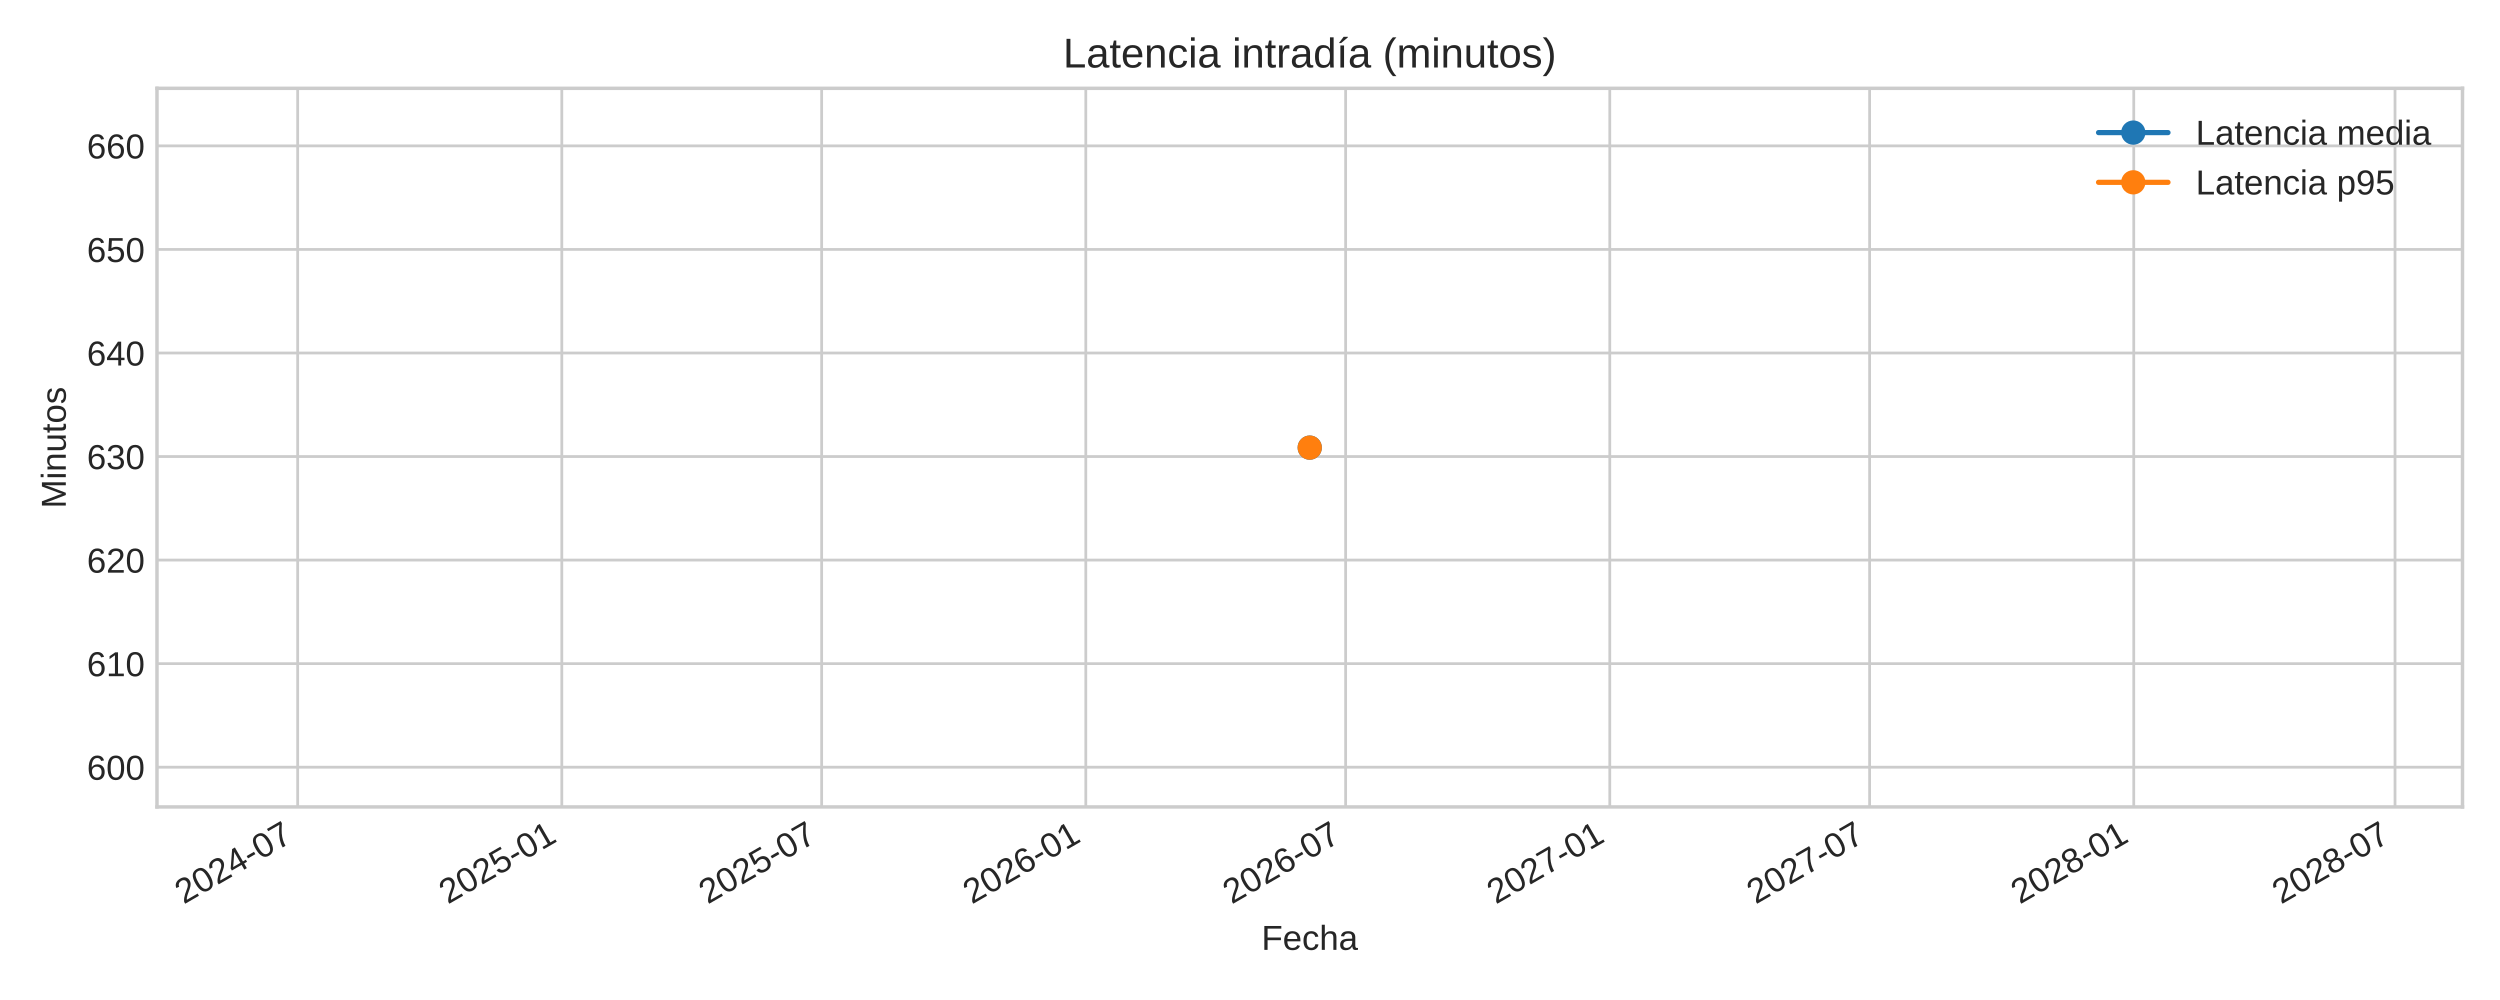
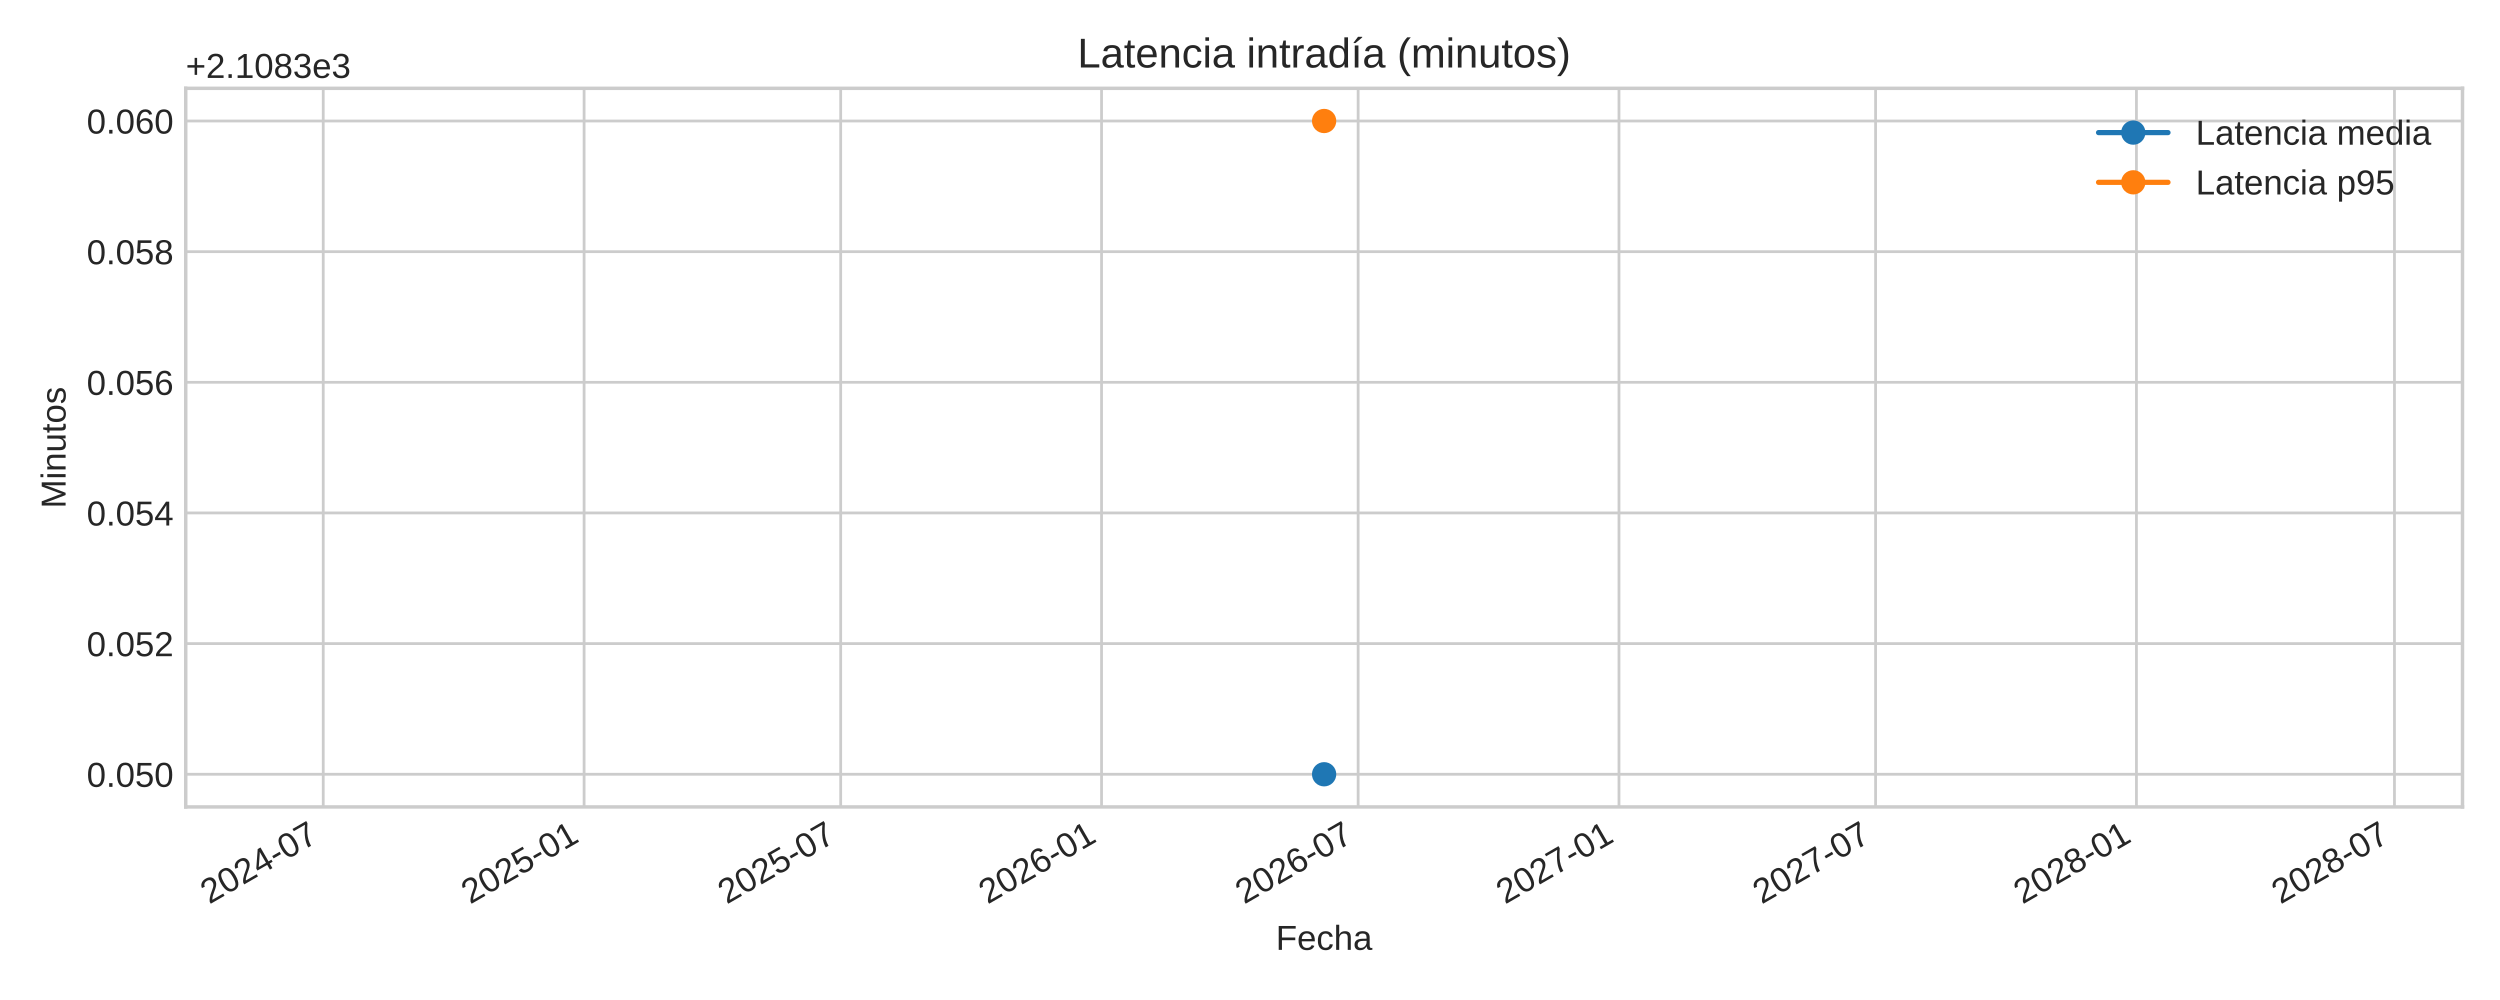
<svg xmlns="http://www.w3.org/2000/svg" xmlns:xlink="http://www.w3.org/1999/xlink" width="720pt" height="288pt" viewBox="0 0 720 288" version="1.1">
  <defs>
    <style type="text/css">*{stroke-linejoin: round; stroke-linecap: butt}</style>
  </defs>
  <g id="figure_1">
    <g id="patch_1">
      <path d="M 0 288  L 720 288  L 720 0  L 0 0  z " style="fill: #ffffff" />
    </g>
    <g id="axes_1">
      <g id="patch_2">
-         <path d="M 45.21 232.395  L 709.2 232.395  L 709.2 25.44  L 45.21 25.44  z " style="fill: #ffffff" />
+         <path d="M 53.49 232.395  L 709.2 232.395  L 709.2 25.44  L 53.49 25.44  z " style="fill: #ffffff" />
      </g>
      <g id="matplotlib.axis_1">
        <g id="xtick_1">
          <g id="line2d_1">
-             <path d="M 85.727 232.395  L 85.727 25.44  " clip-path="url(#p43351a63fc)" style="fill: none; stroke: #cccccc; stroke-width: 0.8; stroke-linecap: round" />
+             <path d="M 93.094 232.395  L 93.094 25.44  " clip-path="url(#pa1d3f57115)" style="fill: none; stroke: #cccccc; stroke-width: 0.8; stroke-linecap: round" />
          </g>
          <g id="line2d_2" />
          <g id="text_1">
-             <g style="fill: #262626" transform="translate(52.91087 260.5191) rotate(-30) scale(0.1 -0.1)">
+             <g style="fill: #262626" transform="translate(60.27733 260.5191) rotate(-30) scale(0.1 -0.1)">
              <defs>
                <path id="LiberationSans-32" d="M 322 0  L 322 397  Q 481 763 711 1042  Q 941 1322 1194 1548  Q 1447 1775 1695 1969  Q 1944 2163 2144 2356  Q 2344 2550 2467 2762  Q 2591 2975 2591 3244  Q 2591 3606 2378 3806  Q 2166 4006 1788 4006  Q 1428 4006 1195 3811  Q 963 3616 922 3263  L 347 3316  Q 409 3844 795 4156  Q 1181 4469 1788 4469  Q 2453 4469 2811 4155  Q 3169 3841 3169 3263  Q 3169 3006 3051 2753  Q 2934 2500 2703 2247  Q 2472 1994 1819 1463  Q 1459 1169 1246 933  Q 1034 697 941 478  L 3238 478  L 3238 0  L 322 0  z " transform="scale(0.015625)" />
                <path id="LiberationSans-30" d="M 3309 2203  Q 3309 1100 2920 518  Q 2531 -63 1772 -63  Q 1013 -63 631 515  Q 250 1094 250 2203  Q 250 3338 620 3903  Q 991 4469 1791 4469  Q 2569 4469 2939 3897  Q 3309 3325 3309 2203  z M 2738 2203  Q 2738 3156 2517 3584  Q 2297 4013 1791 4013  Q 1272 4013 1045 3591  Q 819 3169 819 2203  Q 819 1266 1048 831  Q 1278 397 1778 397  Q 2275 397 2506 840  Q 2738 1284 2738 2203  z " transform="scale(0.015625)" />
                <path id="LiberationSans-34" d="M 2753 997  L 2753 0  L 2222 0  L 2222 997  L 147 997  L 147 1434  L 2163 4403  L 2753 4403  L 2753 1441  L 3372 1441  L 3372 997  L 2753 997  z M 2222 3769  Q 2216 3750 2134 3603  Q 2053 3456 2013 3397  L 884 1734  L 716 1503  L 666 1441  L 2222 1441  L 2222 3769  z " transform="scale(0.015625)" />
                <path id="LiberationSans-2d" d="M 284 1450  L 284 1950  L 1847 1950  L 1847 1450  L 284 1450  z " transform="scale(0.015625)" />
                <path id="LiberationSans-37" d="M 3238 3947  Q 2563 2916 2284 2331  Q 2006 1747 1867 1178  Q 1728 609 1728 0  L 1141 0  Q 1141 844 1498 1776  Q 1856 2709 2694 3925  L 328 3925  L 328 4403  L 3238 4403  L 3238 3947  z " transform="scale(0.015625)" />
              </defs>
              <use xlink:href="#LiberationSans-32" />
              <use xlink:href="#LiberationSans-30" x="55.615" />
              <use xlink:href="#LiberationSans-32" x="111.23" />
              <use xlink:href="#LiberationSans-34" x="166.846" />
              <use xlink:href="#LiberationSans-2d" x="222.461" />
              <use xlink:href="#LiberationSans-30" x="255.762" />
              <use xlink:href="#LiberationSans-37" x="311.377" />
            </g>
          </g>
        </g>
        <g id="xtick_2">
          <g id="line2d_3">
-             <path d="M 161.801 232.395  L 161.801 25.44  " clip-path="url(#p43351a63fc)" style="fill: none; stroke: #cccccc; stroke-width: 0.8; stroke-linecap: round" />
+             <path d="M 168.219 232.395  L 168.219 25.44  " clip-path="url(#pa1d3f57115)" style="fill: none; stroke: #cccccc; stroke-width: 0.8; stroke-linecap: round" />
          </g>
          <g id="line2d_4" />
          <g id="text_2">
-             <g style="fill: #262626" transform="translate(128.9844 260.5191) rotate(-30) scale(0.1 -0.1)">
+             <g style="fill: #262626" transform="translate(135.4023 260.5191) rotate(-30) scale(0.1 -0.1)">
              <defs>
                <path id="LiberationSans-35" d="M 3291 1434  Q 3291 738 2877 337  Q 2463 -63 1728 -63  Q 1113 -63 734 206  Q 356 475 256 984  L 825 1050  Q 1003 397 1741 397  Q 2194 397 2450 670  Q 2706 944 2706 1422  Q 2706 1838 2448 2094  Q 2191 2350 1753 2350  Q 1525 2350 1328 2278  Q 1131 2206 934 2034  L 384 2034  L 531 4403  L 3034 4403  L 3034 3925  L 1044 3925  L 959 2528  Q 1325 2809 1869 2809  Q 2519 2809 2905 2428  Q 3291 2047 3291 1434  z " transform="scale(0.015625)" />
                <path id="LiberationSans-31" d="M 488 0  L 488 478  L 1609 478  L 1609 3866  L 616 3156  L 616 3688  L 1656 4403  L 2175 4403  L 2175 478  L 3247 478  L 3247 0  L 488 0  z " transform="scale(0.015625)" />
              </defs>
              <use xlink:href="#LiberationSans-32" />
              <use xlink:href="#LiberationSans-30" x="55.615" />
              <use xlink:href="#LiberationSans-32" x="111.23" />
              <use xlink:href="#LiberationSans-35" x="166.846" />
              <use xlink:href="#LiberationSans-2d" x="222.461" />
              <use xlink:href="#LiberationSans-30" x="255.762" />
              <use xlink:href="#LiberationSans-31" x="311.377" />
            </g>
          </g>
        </g>
        <g id="xtick_3">
          <g id="line2d_5">
-             <path d="M 236.634 232.395  L 236.634 25.44  " clip-path="url(#p43351a63fc)" style="fill: none; stroke: #cccccc; stroke-width: 0.8; stroke-linecap: round" />
+             <path d="M 242.119 232.395  L 242.119 25.44  " clip-path="url(#pa1d3f57115)" style="fill: none; stroke: #cccccc; stroke-width: 0.8; stroke-linecap: round" />
          </g>
          <g id="line2d_6" />
          <g id="text_3">
-             <g style="fill: #262626" transform="translate(203.8177 260.5191) rotate(-30) scale(0.1 -0.1)">
+             <g style="fill: #262626" transform="translate(209.3023 260.5191) rotate(-30) scale(0.1 -0.1)">
              <use xlink:href="#LiberationSans-32" />
              <use xlink:href="#LiberationSans-30" x="55.615" />
              <use xlink:href="#LiberationSans-32" x="111.23" />
              <use xlink:href="#LiberationSans-35" x="166.846" />
              <use xlink:href="#LiberationSans-2d" x="222.461" />
              <use xlink:href="#LiberationSans-30" x="255.762" />
              <use xlink:href="#LiberationSans-37" x="311.377" />
            </g>
          </g>
        </g>
        <g id="xtick_4">
          <g id="line2d_7">
-             <path d="M 312.708 232.395  L 312.708 25.44  " clip-path="url(#p43351a63fc)" style="fill: none; stroke: #cccccc; stroke-width: 0.8; stroke-linecap: round" />
+             <path d="M 317.244 232.395  L 317.244 25.44  " clip-path="url(#pa1d3f57115)" style="fill: none; stroke: #cccccc; stroke-width: 0.8; stroke-linecap: round" />
          </g>
          <g id="line2d_8" />
          <g id="text_4">
-             <g style="fill: #262626" transform="translate(279.8913 260.5191) rotate(-30) scale(0.1 -0.1)">
+             <g style="fill: #262626" transform="translate(284.4273 260.5191) rotate(-30) scale(0.1 -0.1)">
              <defs>
                <path id="LiberationSans-36" d="M 3278 1441  Q 3278 744 2900 340  Q 2522 -63 1856 -63  Q 1113 -63 719 490  Q 325 1044 325 2100  Q 325 3244 734 3856  Q 1144 4469 1900 4469  Q 2897 4469 3156 3572  L 2619 3475  Q 2453 4013 1894 4013  Q 1413 4013 1148 3564  Q 884 3116 884 2266  Q 1038 2550 1316 2698  Q 1594 2847 1953 2847  Q 2563 2847 2920 2465  Q 3278 2084 3278 1441  z M 2706 1416  Q 2706 1894 2472 2153  Q 2238 2413 1819 2413  Q 1425 2413 1183 2183  Q 941 1953 941 1550  Q 941 1041 1192 716  Q 1444 391 1838 391  Q 2244 391 2475 664  Q 2706 938 2706 1416  z " transform="scale(0.015625)" />
              </defs>
              <use xlink:href="#LiberationSans-32" />
              <use xlink:href="#LiberationSans-30" x="55.615" />
              <use xlink:href="#LiberationSans-32" x="111.23" />
              <use xlink:href="#LiberationSans-36" x="166.846" />
              <use xlink:href="#LiberationSans-2d" x="222.461" />
              <use xlink:href="#LiberationSans-30" x="255.762" />
              <use xlink:href="#LiberationSans-31" x="311.377" />
            </g>
          </g>
        </g>
        <g id="xtick_5">
          <g id="line2d_9">
-             <path d="M 387.541 232.395  L 387.541 25.44  " clip-path="url(#p43351a63fc)" style="fill: none; stroke: #cccccc; stroke-width: 0.8; stroke-linecap: round" />
+             <path d="M 391.144 232.395  L 391.144 25.44  " clip-path="url(#pa1d3f57115)" style="fill: none; stroke: #cccccc; stroke-width: 0.8; stroke-linecap: round" />
          </g>
          <g id="line2d_10" />
          <g id="text_5">
-             <g style="fill: #262626" transform="translate(354.7245 260.5191) rotate(-30) scale(0.1 -0.1)">
+             <g style="fill: #262626" transform="translate(358.3273 260.5191) rotate(-30) scale(0.1 -0.1)">
              <use xlink:href="#LiberationSans-32" />
              <use xlink:href="#LiberationSans-30" x="55.615" />
              <use xlink:href="#LiberationSans-32" x="111.23" />
              <use xlink:href="#LiberationSans-36" x="166.846" />
              <use xlink:href="#LiberationSans-2d" x="222.461" />
              <use xlink:href="#LiberationSans-30" x="255.762" />
              <use xlink:href="#LiberationSans-37" x="311.377" />
            </g>
          </g>
        </g>
        <g id="xtick_6">
          <g id="line2d_11">
-             <path d="M 463.615 232.395  L 463.615 25.44  " clip-path="url(#p43351a63fc)" style="fill: none; stroke: #cccccc; stroke-width: 0.8; stroke-linecap: round" />
+             <path d="M 466.269 232.395  L 466.269 25.44  " clip-path="url(#pa1d3f57115)" style="fill: none; stroke: #cccccc; stroke-width: 0.8; stroke-linecap: round" />
          </g>
          <g id="line2d_12" />
          <g id="text_6">
-             <g style="fill: #262626" transform="translate(430.7981 260.5191) rotate(-30) scale(0.1 -0.1)">
+             <g style="fill: #262626" transform="translate(433.4523 260.5191) rotate(-30) scale(0.1 -0.1)">
              <use xlink:href="#LiberationSans-32" />
              <use xlink:href="#LiberationSans-30" x="55.615" />
              <use xlink:href="#LiberationSans-32" x="111.23" />
              <use xlink:href="#LiberationSans-37" x="166.846" />
              <use xlink:href="#LiberationSans-2d" x="222.461" />
              <use xlink:href="#LiberationSans-30" x="255.762" />
              <use xlink:href="#LiberationSans-31" x="311.377" />
            </g>
          </g>
        </g>
        <g id="xtick_7">
          <g id="line2d_13">
-             <path d="M 538.448 232.395  L 538.448 25.44  " clip-path="url(#p43351a63fc)" style="fill: none; stroke: #cccccc; stroke-width: 0.8; stroke-linecap: round" />
+             <path d="M 540.169 232.395  L 540.169 25.44  " clip-path="url(#pa1d3f57115)" style="fill: none; stroke: #cccccc; stroke-width: 0.8; stroke-linecap: round" />
          </g>
          <g id="line2d_14" />
          <g id="text_7">
-             <g style="fill: #262626" transform="translate(505.6313 260.5191) rotate(-30) scale(0.1 -0.1)">
+             <g style="fill: #262626" transform="translate(507.3523 260.5191) rotate(-30) scale(0.1 -0.1)">
              <use xlink:href="#LiberationSans-32" />
              <use xlink:href="#LiberationSans-30" x="55.615" />
              <use xlink:href="#LiberationSans-32" x="111.23" />
              <use xlink:href="#LiberationSans-37" x="166.846" />
              <use xlink:href="#LiberationSans-2d" x="222.461" />
              <use xlink:href="#LiberationSans-30" x="255.762" />
              <use xlink:href="#LiberationSans-37" x="311.377" />
            </g>
          </g>
        </g>
        <g id="xtick_8">
          <g id="line2d_15">
-             <path d="M 614.521 232.395  L 614.521 25.44  " clip-path="url(#p43351a63fc)" style="fill: none; stroke: #cccccc; stroke-width: 0.8; stroke-linecap: round" />
+             <path d="M 615.294 232.395  L 615.294 25.44  " clip-path="url(#pa1d3f57115)" style="fill: none; stroke: #cccccc; stroke-width: 0.8; stroke-linecap: round" />
          </g>
          <g id="line2d_16" />
          <g id="text_8">
-             <g style="fill: #262626" transform="translate(581.7049 260.5191) rotate(-30) scale(0.1 -0.1)">
+             <g style="fill: #262626" transform="translate(582.4773 260.5191) rotate(-30) scale(0.1 -0.1)">
              <defs>
                <path id="LiberationSans-38" d="M 3281 1228  Q 3281 619 2893 278  Q 2506 -63 1781 -63  Q 1075 -63 676 271  Q 278 606 278 1222  Q 278 1653 525 1947  Q 772 2241 1156 2303  L 1156 2316  Q 797 2400 589 2681  Q 381 2963 381 3341  Q 381 3844 757 4156  Q 1134 4469 1769 4469  Q 2419 4469 2795 4162  Q 3172 3856 3172 3334  Q 3172 2956 2962 2675  Q 2753 2394 2391 2322  L 2391 2309  Q 2813 2241 3047 1952  Q 3281 1663 3281 1228  z M 2588 3303  Q 2588 4050 1769 4050  Q 1372 4050 1164 3862  Q 956 3675 956 3303  Q 956 2925 1170 2726  Q 1384 2528 1775 2528  Q 2172 2528 2380 2711  Q 2588 2894 2588 3303  z M 2697 1281  Q 2697 1691 2453 1898  Q 2209 2106 1769 2106  Q 1341 2106 1100 1882  Q 859 1659 859 1269  Q 859 359 1788 359  Q 2247 359 2472 579  Q 2697 800 2697 1281  z " transform="scale(0.015625)" />
              </defs>
              <use xlink:href="#LiberationSans-32" />
              <use xlink:href="#LiberationSans-30" x="55.615" />
              <use xlink:href="#LiberationSans-32" x="111.23" />
              <use xlink:href="#LiberationSans-38" x="166.846" />
              <use xlink:href="#LiberationSans-2d" x="222.461" />
              <use xlink:href="#LiberationSans-30" x="255.762" />
              <use xlink:href="#LiberationSans-31" x="311.377" />
            </g>
          </g>
        </g>
        <g id="xtick_9">
          <g id="line2d_17">
-             <path d="M 689.768 232.395  L 689.768 25.44  " clip-path="url(#p43351a63fc)" style="fill: none; stroke: #cccccc; stroke-width: 0.8; stroke-linecap: round" />
+             <path d="M 689.602 232.395  L 689.602 25.44  " clip-path="url(#pa1d3f57115)" style="fill: none; stroke: #cccccc; stroke-width: 0.8; stroke-linecap: round" />
          </g>
          <g id="line2d_18" />
          <g id="text_9">
-             <g style="fill: #262626" transform="translate(656.9516 260.5191) rotate(-30) scale(0.1 -0.1)">
+             <g style="fill: #262626" transform="translate(656.7856 260.5191) rotate(-30) scale(0.1 -0.1)">
              <use xlink:href="#LiberationSans-32" />
              <use xlink:href="#LiberationSans-30" x="55.615" />
              <use xlink:href="#LiberationSans-32" x="111.23" />
              <use xlink:href="#LiberationSans-38" x="166.846" />
              <use xlink:href="#LiberationSans-2d" x="222.461" />
              <use xlink:href="#LiberationSans-30" x="255.762" />
              <use xlink:href="#LiberationSans-37" x="311.377" />
            </g>
          </g>
        </g>
        <g id="text_10">
-           <g style="fill: #262626" transform="translate(363.3097 273.563) scale(0.1 -0.1)">
+           <g style="fill: #262626" transform="translate(367.4497 273.563) scale(0.1 -0.1)">
            <defs>
              <path id="LiberationSans-46" d="M 1122 3916  L 1122 2278  L 3578 2278  L 3578 1784  L 1122 1784  L 1122 0  L 525 0  L 525 4403  L 3653 4403  L 3653 3916  L 1122 3916  z " transform="scale(0.015625)" />
              <path id="LiberationSans-65" d="M 863 1572  Q 863 991 1103 675  Q 1344 359 1806 359  Q 2172 359 2392 506  Q 2613 653 2691 878  L 3184 738  Q 2881 -63 1806 -63  Q 1056 -63 664 384  Q 272 831 272 1713  Q 272 2550 664 2997  Q 1056 3444 1784 3444  Q 3275 3444 3275 1647  L 3275 1572  L 863 1572  z M 2694 2003  Q 2647 2538 2422 2783  Q 2197 3028 1775 3028  Q 1366 3028 1127 2754  Q 888 2481 869 2003  L 2694 2003  z " transform="scale(0.015625)" />
              <path id="LiberationSans-63" d="M 859 1706  Q 859 1031 1071 706  Q 1284 381 1713 381  Q 2013 381 2214 543  Q 2416 706 2463 1044  L 3031 1006  Q 2966 519 2616 228  Q 2266 -63 1728 -63  Q 1019 -63 645 385  Q 272 834 272 1694  Q 272 2547 647 2995  Q 1022 3444 1722 3444  Q 2241 3444 2583 3175  Q 2925 2906 3013 2434  L 2434 2391  Q 2391 2672 2212 2837  Q 2034 3003 1706 3003  Q 1259 3003 1059 2706  Q 859 2409 859 1706  z " transform="scale(0.015625)" />
              <path id="LiberationSans-68" d="M 991 2803  Q 1172 3134 1426 3289  Q 1681 3444 2072 3444  Q 2622 3444 2883 3170  Q 3144 2897 3144 2253  L 3144 0  L 2578 0  L 2578 2144  Q 2578 2500 2512 2673  Q 2447 2847 2297 2928  Q 2147 3009 1881 3009  Q 1484 3009 1245 2734  Q 1006 2459 1006 1994  L 1006 0  L 444 0  L 444 4638  L 1006 4638  L 1006 3431  Q 1006 3241 995 3037  Q 984 2834 981 2803  L 991 2803  z " transform="scale(0.015625)" />
              <path id="LiberationSans-61" d="M 1294 -63  Q 784 -63 528 206  Q 272 475 272 944  Q 272 1469 617 1750  Q 963 2031 1731 2050  L 2491 2063  L 2491 2247  Q 2491 2659 2316 2837  Q 2141 3016 1766 3016  Q 1388 3016 1216 2887  Q 1044 2759 1009 2478  L 422 2531  Q 566 3444 1778 3444  Q 2416 3444 2737 3151  Q 3059 2859 3059 2306  L 3059 850  Q 3059 600 3125 473  Q 3191 347 3375 347  Q 3456 347 3559 369  L 3559 19  Q 3347 -31 3125 -31  Q 2813 -31 2670 133  Q 2528 297 2509 647  L 2491 647  Q 2275 259 1989 98  Q 1703 -63 1294 -63  z M 1422 359  Q 1731 359 1972 500  Q 2213 641 2352 886  Q 2491 1131 2491 1391  L 2491 1669  L 1875 1656  Q 1478 1650 1273 1575  Q 1069 1500 959 1344  Q 850 1188 850 934  Q 850 659 998 509  Q 1147 359 1422 359  z " transform="scale(0.015625)" />
            </defs>
            <use xlink:href="#LiberationSans-46" />
            <use xlink:href="#LiberationSans-65" x="61.084" />
            <use xlink:href="#LiberationSans-63" x="116.699" />
            <use xlink:href="#LiberationSans-68" x="166.699" />
            <use xlink:href="#LiberationSans-61" x="222.314" />
          </g>
        </g>
      </g>
      <g id="matplotlib.axis_2">
        <g id="ytick_1">
          <g id="line2d_19">
-             <path d="M 45.21 220.951  L 709.2 220.951  " clip-path="url(#p43351a63fc)" style="fill: none; stroke: #cccccc; stroke-width: 0.8; stroke-linecap: round" />
+             <path d="M 53.49 222.988  L 709.2 222.988  " clip-path="url(#pa1d3f57115)" style="fill: none; stroke: #cccccc; stroke-width: 0.8; stroke-linecap: round" />
          </g>
          <g id="line2d_20" />
          <g id="text_11">
-             <g style="fill: #262626" transform="translate(25.02719 224.5749) scale(0.1 -0.1)">
-               <use xlink:href="#LiberationSans-36" />
-               <use xlink:href="#LiberationSans-30" x="55.615" />
-               <use xlink:href="#LiberationSans-30" x="111.23" />
+             <g style="fill: #262626" transform="translate(24.96813 226.6118) scale(0.1 -0.1)">
+               <defs>
+                 <path id="LiberationSans-2e" d="M 584 0  L 584 684  L 1194 684  L 1194 0  L 584 0  z " transform="scale(0.015625)" />
+               </defs>
+               <use xlink:href="#LiberationSans-30" />
+               <use xlink:href="#LiberationSans-2e" x="55.615" />
+               <use xlink:href="#LiberationSans-30" x="83.398" />
+               <use xlink:href="#LiberationSans-35" x="139.014" />
+               <use xlink:href="#LiberationSans-30" x="194.629" />
            </g>
          </g>
        </g>
        <g id="ytick_2">
          <g id="line2d_21">
-             <path d="M 45.21 191.128  L 709.2 191.128  " clip-path="url(#p43351a63fc)" style="fill: none; stroke: #cccccc; stroke-width: 0.8; stroke-linecap: round" />
+             <path d="M 53.49 185.36  L 709.2 185.36  " clip-path="url(#pa1d3f57115)" style="fill: none; stroke: #cccccc; stroke-width: 0.8; stroke-linecap: round" />
          </g>
          <g id="line2d_22" />
          <g id="text_12">
-             <g style="fill: #262626" transform="translate(25.02719 194.7519) scale(0.1 -0.1)">
-               <use xlink:href="#LiberationSans-36" />
-               <use xlink:href="#LiberationSans-31" x="55.615" />
-               <use xlink:href="#LiberationSans-30" x="111.23" />
+             <g style="fill: #262626" transform="translate(24.96813 188.9836) scale(0.1 -0.1)">
+               <use xlink:href="#LiberationSans-30" />
+               <use xlink:href="#LiberationSans-2e" x="55.615" />
+               <use xlink:href="#LiberationSans-30" x="83.398" />
+               <use xlink:href="#LiberationSans-35" x="139.014" />
+               <use xlink:href="#LiberationSans-32" x="194.629" />
            </g>
          </g>
        </g>
        <g id="ytick_3">
          <g id="line2d_23">
-             <path d="M 45.21 161.306  L 709.2 161.306  " clip-path="url(#p43351a63fc)" style="fill: none; stroke: #cccccc; stroke-width: 0.8; stroke-linecap: round" />
+             <path d="M 53.49 147.732  L 709.2 147.732  " clip-path="url(#pa1d3f57115)" style="fill: none; stroke: #cccccc; stroke-width: 0.8; stroke-linecap: round" />
          </g>
          <g id="line2d_24" />
          <g id="text_13">
-             <g style="fill: #262626" transform="translate(25.02719 164.9289) scale(0.1 -0.1)">
-               <use xlink:href="#LiberationSans-36" />
-               <use xlink:href="#LiberationSans-32" x="55.615" />
-               <use xlink:href="#LiberationSans-30" x="111.23" />
+             <g style="fill: #262626" transform="translate(24.96813 151.3553) scale(0.1 -0.1)">
+               <use xlink:href="#LiberationSans-30" />
+               <use xlink:href="#LiberationSans-2e" x="55.615" />
+               <use xlink:href="#LiberationSans-30" x="83.398" />
+               <use xlink:href="#LiberationSans-35" x="139.014" />
+               <use xlink:href="#LiberationSans-34" x="194.629" />
            </g>
          </g>
        </g>
        <g id="ytick_4">
          <g id="line2d_25">
-             <path d="M 45.21 131.483  L 709.2 131.483  " clip-path="url(#p43351a63fc)" style="fill: none; stroke: #cccccc; stroke-width: 0.8; stroke-linecap: round" />
+             <path d="M 53.49 110.104  L 709.2 110.104  " clip-path="url(#pa1d3f57115)" style="fill: none; stroke: #cccccc; stroke-width: 0.8; stroke-linecap: round" />
          </g>
          <g id="line2d_26" />
          <g id="text_14">
-             <g style="fill: #262626" transform="translate(25.02719 135.1059) scale(0.1 -0.1)">
-               <defs>
-                 <path id="LiberationSans-33" d="M 3278 1216  Q 3278 606 2890 271  Q 2503 -63 1784 -63  Q 1116 -63 717 239  Q 319 541 244 1131  L 825 1184  Q 938 403 1784 403  Q 2209 403 2451 612  Q 2694 822 2694 1234  Q 2694 1594 2417 1795  Q 2141 1997 1619 1997  L 1300 1997  L 1300 2484  L 1606 2484  Q 2069 2484 2323 2686  Q 2578 2888 2578 3244  Q 2578 3597 2370 3801  Q 2163 4006 1753 4006  Q 1381 4006 1151 3815  Q 922 3625 884 3278  L 319 3322  Q 381 3863 767 4166  Q 1153 4469 1759 4469  Q 2422 4469 2789 4161  Q 3156 3853 3156 3303  Q 3156 2881 2920 2617  Q 2684 2353 2234 2259  L 2234 2247  Q 2728 2194 3003 1916  Q 3278 1638 3278 1216  z " transform="scale(0.015625)" />
-               </defs>
-               <use xlink:href="#LiberationSans-36" />
-               <use xlink:href="#LiberationSans-33" x="55.615" />
-               <use xlink:href="#LiberationSans-30" x="111.23" />
+             <g style="fill: #262626" transform="translate(24.96813 113.727) scale(0.1 -0.1)">
+               <use xlink:href="#LiberationSans-30" />
+               <use xlink:href="#LiberationSans-2e" x="55.615" />
+               <use xlink:href="#LiberationSans-30" x="83.398" />
+               <use xlink:href="#LiberationSans-35" x="139.014" />
+               <use xlink:href="#LiberationSans-36" x="194.629" />
            </g>
          </g>
        </g>
        <g id="ytick_5">
          <g id="line2d_27">
-             <path d="M 45.21 101.66  L 709.2 101.66  " clip-path="url(#p43351a63fc)" style="fill: none; stroke: #cccccc; stroke-width: 0.8; stroke-linecap: round" />
+             <path d="M 53.49 72.475  L 709.2 72.475  " clip-path="url(#pa1d3f57115)" style="fill: none; stroke: #cccccc; stroke-width: 0.8; stroke-linecap: round" />
          </g>
          <g id="line2d_28" />
          <g id="text_15">
-             <g style="fill: #262626" transform="translate(25.02719 105.283) scale(0.1 -0.1)">
-               <use xlink:href="#LiberationSans-36" />
-               <use xlink:href="#LiberationSans-34" x="55.615" />
-               <use xlink:href="#LiberationSans-30" x="111.23" />
+             <g style="fill: #262626" transform="translate(24.96813 76.09877) scale(0.1 -0.1)">
+               <use xlink:href="#LiberationSans-30" />
+               <use xlink:href="#LiberationSans-2e" x="55.615" />
+               <use xlink:href="#LiberationSans-30" x="83.398" />
+               <use xlink:href="#LiberationSans-35" x="139.014" />
+               <use xlink:href="#LiberationSans-38" x="194.629" />
            </g>
          </g>
        </g>
        <g id="ytick_6">
          <g id="line2d_29">
-             <path d="M 45.21 71.837  L 709.2 71.837  " clip-path="url(#p43351a63fc)" style="fill: none; stroke: #cccccc; stroke-width: 0.8; stroke-linecap: round" />
+             <path d="M 53.49 34.847  L 709.2 34.847  " clip-path="url(#pa1d3f57115)" style="fill: none; stroke: #cccccc; stroke-width: 0.8; stroke-linecap: round" />
          </g>
          <g id="line2d_30" />
          <g id="text_16">
-             <g style="fill: #262626" transform="translate(25.02719 75.45996) scale(0.1 -0.1)">
-               <use xlink:href="#LiberationSans-36" />
-               <use xlink:href="#LiberationSans-35" x="55.615" />
-               <use xlink:href="#LiberationSans-30" x="111.23" />
-             </g>
-           </g>
-         </g>
-         <g id="ytick_7">
-           <g id="line2d_31">
-             <path d="M 45.21 42.014  L 709.2 42.014  " clip-path="url(#p43351a63fc)" style="fill: none; stroke: #cccccc; stroke-width: 0.8; stroke-linecap: round" />
-           </g>
-           <g id="line2d_32" />
-           <g id="text_17">
-             <g style="fill: #262626" transform="translate(25.02719 45.63697) scale(0.1 -0.1)">
-               <use xlink:href="#LiberationSans-36" />
-               <use xlink:href="#LiberationSans-36" x="55.615" />
-               <use xlink:href="#LiberationSans-30" x="111.23" />
-             </g>
-           </g>
-         </g>
-         <g id="text_18">
-           <g style="fill: #262626" transform="translate(18.95219 146.424) rotate(-90) scale(0.1 -0.1)">
+             <g style="fill: #262626" transform="translate(24.96813 38.4705) scale(0.1 -0.1)">
+               <use xlink:href="#LiberationSans-30" />
+               <use xlink:href="#LiberationSans-2e" x="55.615" />
+               <use xlink:href="#LiberationSans-30" x="83.398" />
+               <use xlink:href="#LiberationSans-36" x="139.014" />
+               <use xlink:href="#LiberationSans-30" x="194.629" />
+             </g>
+           </g>
+         </g>
+         <g id="text_17">
+           <g style="fill: #262626" transform="translate(18.89313 146.424) rotate(-90) scale(0.1 -0.1)">
            <defs>
              <path id="LiberationSans-4d" d="M 4269 0  L 4269 2938  Q 4269 3425 4297 3875  Q 4144 3316 4022 3000  L 2884 0  L 2466 0  L 1313 3000  L 1138 3531  L 1034 3875  L 1044 3528  L 1056 2938  L 1056 0  L 525 0  L 525 4403  L 1309 4403  L 2481 1350  Q 2544 1166 2601 955  Q 2659 744 2678 650  Q 2703 775 2783 1029  Q 2863 1284 2891 1350  L 4041 4403  L 4806 4403  L 4806 0  L 4269 0  z " transform="scale(0.015625)" />
              <path id="LiberationSans-69" d="M 428 4100  L 428 4638  L 991 4638  L 991 4100  L 428 4100  z M 428 0  L 428 3381  L 991 3381  L 991 0  L 428 0  z " transform="scale(0.015625)" />
              <path id="LiberationSans-6e" d="M 2578 0  L 2578 2144  Q 2578 2478 2512 2662  Q 2447 2847 2303 2928  Q 2159 3009 1881 3009  Q 1475 3009 1240 2731  Q 1006 2453 1006 1959  L 1006 0  L 444 0  L 444 2659  Q 444 3250 425 3381  L 956 3381  Q 959 3366 962 3297  Q 966 3228 970 3139  Q 975 3050 981 2803  L 991 2803  Q 1184 3153 1439 3298  Q 1694 3444 2072 3444  Q 2628 3444 2886 3167  Q 3144 2891 3144 2253  L 3144 0  L 2578 0  z " transform="scale(0.015625)" />
              <path id="LiberationSans-75" d="M 981 3381  L 981 1238  Q 981 903 1047 718  Q 1113 534 1256 453  Q 1400 372 1678 372  Q 2084 372 2318 650  Q 2553 928 2553 1422  L 2553 3381  L 3116 3381  L 3116 722  Q 3116 131 3134 0  L 2603 0  Q 2600 16 2597 84  Q 2594 153 2589 242  Q 2584 331 2578 578  L 2569 578  Q 2375 228 2120 82  Q 1866 -63 1488 -63  Q 931 -63 673 214  Q 416 491 416 1128  L 416 3381  L 981 3381  z " transform="scale(0.015625)" />
              <path id="LiberationSans-74" d="M 1731 25  Q 1453 -50 1163 -50  Q 488 -50 488 716  L 488 2972  L 97 2972  L 97 3381  L 509 3381  L 675 4138  L 1050 4138  L 1050 3381  L 1675 3381  L 1675 2972  L 1050 2972  L 1050 838  Q 1050 594 1129 495  Q 1209 397 1406 397  Q 1519 397 1731 441  L 1731 25  z " transform="scale(0.015625)" />
              <path id="LiberationSans-6f" d="M 3291 1694  Q 3291 806 2900 371  Q 2509 -63 1766 -63  Q 1025 -63 647 389  Q 269 841 269 1694  Q 269 3444 1784 3444  Q 2559 3444 2925 3017  Q 3291 2591 3291 1694  z M 2700 1694  Q 2700 2394 2492 2711  Q 2284 3028 1794 3028  Q 1300 3028 1079 2704  Q 859 2381 859 1694  Q 859 1025 1076 689  Q 1294 353 1759 353  Q 2266 353 2483 678  Q 2700 1003 2700 1694  z " transform="scale(0.015625)" />
              <path id="LiberationSans-73" d="M 2969 934  Q 2969 456 2608 196  Q 2247 -63 1597 -63  Q 966 -63 623 145  Q 281 353 178 794  L 675 891  Q 747 619 972 492  Q 1197 366 1597 366  Q 2025 366 2223 497  Q 2422 628 2422 891  Q 2422 1091 2284 1216  Q 2147 1341 1841 1422  L 1438 1528  Q 953 1653 748 1773  Q 544 1894 428 2066  Q 313 2238 313 2488  Q 313 2950 642 3192  Q 972 3434 1603 3434  Q 2163 3434 2492 3237  Q 2822 3041 2909 2606  L 2403 2544  Q 2356 2769 2151 2889  Q 1947 3009 1603 3009  Q 1222 3009 1040 2893  Q 859 2778 859 2544  Q 859 2400 934 2306  Q 1009 2213 1156 2147  Q 1303 2081 1775 1966  Q 2222 1853 2419 1758  Q 2616 1663 2730 1547  Q 2844 1431 2906 1279  Q 2969 1128 2969 934  z " transform="scale(0.015625)" />
            </defs>
            <use xlink:href="#LiberationSans-4d" />
            <use xlink:href="#LiberationSans-69" x="83.301" />
            <use xlink:href="#LiberationSans-6e" x="105.518" />
            <use xlink:href="#LiberationSans-75" x="161.133" />
            <use xlink:href="#LiberationSans-74" x="216.748" />
            <use xlink:href="#LiberationSans-6f" x="244.531" />
            <use xlink:href="#LiberationSans-73" x="300.146" />
          </g>
        </g>
-       </g>
-       <g id="line2d_33">
-         <path d="M 377.205 128.918  " clip-path="url(#p43351a63fc)" style="fill: none; stroke: #1f77b4; stroke-width: 1.5; stroke-linecap: round" />
+         <g id="text_18">
+           <g style="fill: #262626" transform="translate(53.49 22.44) scale(0.1 -0.1)">
+             <defs>
+               <path id="LiberationSans-2b" d="M 2097 1900  L 2097 563  L 1638 563  L 1638 1900  L 313 1900  L 313 2356  L 1638 2356  L 1638 3694  L 2097 3694  L 2097 2356  L 3422 2356  L 3422 1900  L 2097 1900  z " transform="scale(0.015625)" />
+               <path id="LiberationSans-33" d="M 3278 1216  Q 3278 606 2890 271  Q 2503 -63 1784 -63  Q 1116 -63 717 239  Q 319 541 244 1131  L 825 1184  Q 938 403 1784 403  Q 2209 403 2451 612  Q 2694 822 2694 1234  Q 2694 1594 2417 1795  Q 2141 1997 1619 1997  L 1300 1997  L 1300 2484  L 1606 2484  Q 2069 2484 2323 2686  Q 2578 2888 2578 3244  Q 2578 3597 2370 3801  Q 2163 4006 1753 4006  Q 1381 4006 1151 3815  Q 922 3625 884 3278  L 319 3322  Q 381 3863 767 4166  Q 1153 4469 1759 4469  Q 2422 4469 2789 4161  Q 3156 3853 3156 3303  Q 3156 2881 2920 2617  Q 2684 2353 2234 2259  L 2234 2247  Q 2728 2194 3003 1916  Q 3278 1638 3278 1216  z " transform="scale(0.015625)" />
+             </defs>
+             <use xlink:href="#LiberationSans-2b" />
+             <use xlink:href="#LiberationSans-32" x="58.398" />
+             <use xlink:href="#LiberationSans-2e" x="114.014" />
+             <use xlink:href="#LiberationSans-31" x="141.797" />
+             <use xlink:href="#LiberationSans-30" x="197.412" />
+             <use xlink:href="#LiberationSans-38" x="253.027" />
+             <use xlink:href="#LiberationSans-33" x="308.643" />
+             <use xlink:href="#LiberationSans-65" x="364.258" />
+             <use xlink:href="#LiberationSans-33" x="419.873" />
+           </g>
+         </g>
+       </g>
+       <g id="line2d_31">
+         <path d="M 381.345 222.988  " clip-path="url(#pa1d3f57115)" style="fill: none; stroke: #1f77b4; stroke-width: 1.5; stroke-linecap: round" />
        <defs>
-           <path id="m6b850757ce" d="M 0 3  C 0.796 3 1.559 2.684 2.121 2.121  C 2.684 1.559 3 0.796 3 0  C 3 -0.796 2.684 -1.559 2.121 -2.121  C 1.559 -2.684 0.796 -3 0 -3  C -0.796 -3 -1.559 -2.684 -2.121 -2.121  C -2.684 -1.559 -3 -0.796 -3 0  C -3 0.796 -2.684 1.559 -2.121 2.121  C -1.559 2.684 -0.796 3 0 3  z " style="stroke: #1f77b4" />
+           <path id="m798f43e6d0" d="M 0 3  C 0.796 3 1.559 2.684 2.121 2.121  C 2.684 1.559 3 0.796 3 0  C 3 -0.796 2.684 -1.559 2.121 -2.121  C 1.559 -2.684 0.796 -3 0 -3  C -0.796 -3 -1.559 -2.684 -2.121 -2.121  C -2.684 -1.559 -3 -0.796 -3 0  C -3 0.796 -2.684 1.559 -2.121 2.121  C -1.559 2.684 -0.796 3 0 3  z " style="stroke: #1f77b4" />
        </defs>
-         <g clip-path="url(#p43351a63fc)">
-           <use xlink:href="#m6b850757ce" x="377.205" y="128.918" style="fill: #1f77b4; stroke: #1f77b4" />
-         </g>
-       </g>
-       <g id="line2d_34">
-         <path d="M 377.205 128.918  " clip-path="url(#p43351a63fc)" style="fill: none; stroke: #ff7f0e; stroke-width: 1.5; stroke-linecap: round" />
+         <g clip-path="url(#pa1d3f57115)">
+           <use xlink:href="#m798f43e6d0" x="381.345" y="222.988" style="fill: #1f77b4; stroke: #1f77b4" />
+         </g>
+       </g>
+       <g id="line2d_32">
+         <path d="M 381.345 34.847  " clip-path="url(#pa1d3f57115)" style="fill: none; stroke: #ff7f0e; stroke-width: 1.5; stroke-linecap: round" />
        <defs>
-           <path id="m5654699c49" d="M 0 3  C 0.796 3 1.559 2.684 2.121 2.121  C 2.684 1.559 3 0.796 3 0  C 3 -0.796 2.684 -1.559 2.121 -2.121  C 1.559 -2.684 0.796 -3 0 -3  C -0.796 -3 -1.559 -2.684 -2.121 -2.121  C -2.684 -1.559 -3 -0.796 -3 0  C -3 0.796 -2.684 1.559 -2.121 2.121  C -1.559 2.684 -0.796 3 0 3  z " style="stroke: #ff7f0e" />
+           <path id="m66f2a667e9" d="M 0 3  C 0.796 3 1.559 2.684 2.121 2.121  C 2.684 1.559 3 0.796 3 0  C 3 -0.796 2.684 -1.559 2.121 -2.121  C 1.559 -2.684 0.796 -3 0 -3  C -0.796 -3 -1.559 -2.684 -2.121 -2.121  C -2.684 -1.559 -3 -0.796 -3 0  C -3 0.796 -2.684 1.559 -2.121 2.121  C -1.559 2.684 -0.796 3 0 3  z " style="stroke: #ff7f0e" />
        </defs>
-         <g clip-path="url(#p43351a63fc)">
-           <use xlink:href="#m5654699c49" x="377.205" y="128.918" style="fill: #ff7f0e; stroke: #ff7f0e" />
+         <g clip-path="url(#pa1d3f57115)">
+           <use xlink:href="#m66f2a667e9" x="381.345" y="34.847" style="fill: #ff7f0e; stroke: #ff7f0e" />
        </g>
      </g>
      <g id="patch_3">
-         <path d="M 45.21 232.395  L 45.21 25.44  " style="fill: none; stroke: #cccccc; stroke-linejoin: miter; stroke-linecap: square" />
+         <path d="M 53.49 232.395  L 53.49 25.44  " style="fill: none; stroke: #cccccc; stroke-linejoin: miter; stroke-linecap: square" />
      </g>
      <g id="patch_4">
        <path d="M 709.2 232.395  L 709.2 25.44  " style="fill: none; stroke: #cccccc; stroke-linejoin: miter; stroke-linecap: square" />
      </g>
      <g id="patch_5">
-         <path d="M 45.21 232.395  L 709.2 232.395  " style="fill: none; stroke: #cccccc; stroke-linejoin: miter; stroke-linecap: square" />
+         <path d="M 53.49 232.395  L 709.2 232.395  " style="fill: none; stroke: #cccccc; stroke-linejoin: miter; stroke-linecap: square" />
      </g>
      <g id="patch_6">
-         <path d="M 45.21 25.44  L 709.2 25.44  " style="fill: none; stroke: #cccccc; stroke-linejoin: miter; stroke-linecap: square" />
+         <path d="M 53.49 25.44  L 709.2 25.44  " style="fill: none; stroke: #cccccc; stroke-linejoin: miter; stroke-linecap: square" />
      </g>
      <g id="text_19">
-         <g style="fill: #262626" transform="translate(306.1744 19.44) scale(0.12 -0.12)">
+         <g style="fill: #262626" transform="translate(310.3144 19.44) scale(0.12 -0.12)">
          <defs>
            <path id="LiberationSans-4c" d="M 525 0  L 525 4403  L 1122 4403  L 1122 488  L 3347 488  L 3347 0  L 525 0  z " transform="scale(0.015625)" />
            <path id="LiberationSans-20" transform="scale(0.015625)" />
            <path id="LiberationSans-72" d="M 444 0  L 444 2594  Q 444 2950 425 3381  L 956 3381  Q 981 2806 981 2691  L 994 2691  Q 1128 3125 1303 3284  Q 1478 3444 1797 3444  Q 1909 3444 2025 3413  L 2025 2897  Q 1913 2928 1725 2928  Q 1375 2928 1190 2626  Q 1006 2325 1006 1763  L 1006 0  L 444 0  z " transform="scale(0.015625)" />
            <path id="LiberationSans-64" d="M 2566 544  Q 2409 219 2151 78  Q 1894 -63 1513 -63  Q 872 -63 570 368  Q 269 800 269 1675  Q 269 3444 1513 3444  Q 1897 3444 2153 3303  Q 2409 3163 2566 2856  L 2572 2856  L 2566 3234  L 2566 4638  L 3128 4638  L 3128 697  Q 3128 169 3147 0  L 2609 0  Q 2600 50 2589 231  Q 2578 413 2578 544  L 2566 544  z M 859 1694  Q 859 984 1046 678  Q 1234 372 1656 372  Q 2134 372 2350 703  Q 2566 1034 2566 1731  Q 2566 2403 2350 2715  Q 2134 3028 1663 3028  Q 1238 3028 1048 2714  Q 859 2400 859 1694  z " transform="scale(0.015625)" />
            <path id="LiberationSans-ed" d="M 606 0  L 606 3381  L 1169 3381  L 1169 0  L 606 0  z M 425 3753  L 425 3816  L 1103 4713  L 1750 4713  L 1750 4622  L 719 3753  L 425 3753  z " transform="scale(0.015625)" />
            <path id="LiberationSans-28" d="M 397 1663  Q 397 2566 680 3284  Q 963 4003 1550 4638  L 2094 4638  Q 1509 3988 1236 3256  Q 963 2525 963 1656  Q 963 791 1233 62  Q 1503 -666 2094 -1325  L 1550 -1325  Q 959 -688 678 32  Q 397 753 397 1650  L 397 1663  z " transform="scale(0.015625)" />
            <path id="LiberationSans-6d" d="M 2400 0  L 2400 2144  Q 2400 2634 2265 2821  Q 2131 3009 1781 3009  Q 1422 3009 1212 2734  Q 1003 2459 1003 1959  L 1003 0  L 444 0  L 444 2659  Q 444 3250 425 3381  L 956 3381  Q 959 3366 962 3297  Q 966 3228 970 3139  Q 975 3050 981 2803  L 991 2803  Q 1172 3163 1406 3303  Q 1641 3444 1978 3444  Q 2363 3444 2586 3291  Q 2809 3138 2897 2803  L 2906 2803  Q 3081 3144 3329 3294  Q 3578 3444 3931 3444  Q 4444 3444 4676 3166  Q 4909 2888 4909 2253  L 4909 0  L 4353 0  L 4353 2144  Q 4353 2634 4218 2821  Q 4084 3009 3734 3009  Q 3366 3009 3161 2736  Q 2956 2463 2956 1959  L 2956 0  L 2400 0  z " transform="scale(0.015625)" />
            <path id="LiberationSans-29" d="M 1734 1650  Q 1734 747 1451 28  Q 1169 -691 581 -1325  L 38 -1325  Q 625 -669 897 57  Q 1169 784 1169 1656  Q 1169 2528 895 3256  Q 622 3984 38 4638  L 581 4638  Q 1172 4000 1453 3279  Q 1734 2559 1734 1663  L 1734 1650  z " transform="scale(0.015625)" />
          </defs>
          <use xlink:href="#LiberationSans-4c" />
          <use xlink:href="#LiberationSans-61" x="55.615" />
          <use xlink:href="#LiberationSans-74" x="111.23" />
          <use xlink:href="#LiberationSans-65" x="139.014" />
          <use xlink:href="#LiberationSans-6e" x="194.629" />
          <use xlink:href="#LiberationSans-63" x="250.244" />
          <use xlink:href="#LiberationSans-69" x="300.244" />
          <use xlink:href="#LiberationSans-61" x="322.461" />
          <use xlink:href="#LiberationSans-20" x="378.076" />
          <use xlink:href="#LiberationSans-69" x="405.859" />
          <use xlink:href="#LiberationSans-6e" x="428.076" />
          <use xlink:href="#LiberationSans-74" x="483.691" />
          <use xlink:href="#LiberationSans-72" x="511.475" />
          <use xlink:href="#LiberationSans-61" x="544.775" />
          <use xlink:href="#LiberationSans-64" x="600.391" />
          <use xlink:href="#LiberationSans-ed" x="656.006" />
          <use xlink:href="#LiberationSans-61" x="683.789" />
          <use xlink:href="#LiberationSans-20" x="739.404" />
          <use xlink:href="#LiberationSans-28" x="767.188" />
          <use xlink:href="#LiberationSans-6d" x="800.488" />
          <use xlink:href="#LiberationSans-69" x="883.789" />
          <use xlink:href="#LiberationSans-6e" x="906.006" />
          <use xlink:href="#LiberationSans-75" x="961.621" />
          <use xlink:href="#LiberationSans-74" x="1017.236" />
          <use xlink:href="#LiberationSans-6f" x="1045.02" />
          <use xlink:href="#LiberationSans-73" x="1100.635" />
          <use xlink:href="#LiberationSans-29" x="1150.635" />
        </g>
      </g>
      <g id="legend_1">
-         <g id="line2d_35">
+         <g id="line2d_33">
          <path d="M 604.383 38.187  L 614.383 38.187  L 624.383 38.187  " style="fill: none; stroke: #1f77b4; stroke-width: 1.5; stroke-linecap: round" />
          <g>
-             <use xlink:href="#m6b850757ce" x="614.383" y="38.187" style="fill: #1f77b4; stroke: #1f77b4" />
+             <use xlink:href="#m798f43e6d0" x="614.383" y="38.187" style="fill: #1f77b4; stroke: #1f77b4" />
          </g>
        </g>
        <g id="text_20">
          <g style="fill: #262626" transform="translate(632.3828 41.68688) scale(0.1 -0.1)">
            <use xlink:href="#LiberationSans-4c" />
            <use xlink:href="#LiberationSans-61" x="55.615" />
            <use xlink:href="#LiberationSans-74" x="111.23" />
            <use xlink:href="#LiberationSans-65" x="139.014" />
            <use xlink:href="#LiberationSans-6e" x="194.629" />
            <use xlink:href="#LiberationSans-63" x="250.244" />
            <use xlink:href="#LiberationSans-69" x="300.244" />
            <use xlink:href="#LiberationSans-61" x="322.461" />
            <use xlink:href="#LiberationSans-20" x="378.076" />
            <use xlink:href="#LiberationSans-6d" x="405.859" />
            <use xlink:href="#LiberationSans-65" x="489.16" />
            <use xlink:href="#LiberationSans-64" x="544.775" />
            <use xlink:href="#LiberationSans-69" x="600.391" />
            <use xlink:href="#LiberationSans-61" x="622.607" />
          </g>
        </g>
-         <g id="line2d_36">
+         <g id="line2d_34">
          <path d="M 604.383 52.509  L 614.383 52.509  L 624.383 52.509  " style="fill: none; stroke: #ff7f0e; stroke-width: 1.5; stroke-linecap: round" />
          <g>
-             <use xlink:href="#m5654699c49" x="614.383" y="52.509" style="fill: #ff7f0e; stroke: #ff7f0e" />
+             <use xlink:href="#m66f2a667e9" x="614.383" y="52.509" style="fill: #ff7f0e; stroke: #ff7f0e" />
          </g>
        </g>
        <g id="text_21">
          <g style="fill: #262626" transform="translate(632.3828 56.00875) scale(0.1 -0.1)">
            <defs>
              <path id="LiberationSans-70" d="M 3291 1706  Q 3291 -63 2047 -63  Q 1266 -63 997 525  L 981 525  Q 994 500 994 -6  L 994 -1328  L 431 -1328  L 431 2691  Q 431 3213 413 3381  L 956 3381  Q 959 3369 965 3292  Q 972 3216 980 3056  Q 988 2897 988 2838  L 1000 2838  Q 1150 3150 1397 3295  Q 1644 3441 2047 3441  Q 2672 3441 2981 3022  Q 3291 2603 3291 1706  z M 2700 1694  Q 2700 2400 2509 2703  Q 2319 3006 1903 3006  Q 1569 3006 1380 2865  Q 1191 2725 1092 2426  Q 994 2128 994 1650  Q 994 984 1206 668  Q 1419 353 1897 353  Q 2316 353 2508 661  Q 2700 969 2700 1694  z " transform="scale(0.015625)" />
              <path id="LiberationSans-39" d="M 3256 2291  Q 3256 1156 2842 546  Q 2428 -63 1663 -63  Q 1147 -63 836 154  Q 525 372 391 856  L 928 941  Q 1097 391 1672 391  Q 2156 391 2422 841  Q 2688 1291 2700 2125  Q 2575 1844 2272 1673  Q 1969 1503 1606 1503  Q 1013 1503 656 1909  Q 300 2316 300 2988  Q 300 3678 687 4073  Q 1075 4469 1766 4469  Q 2500 4469 2878 3925  Q 3256 3381 3256 2291  z M 2644 2834  Q 2644 3366 2400 3689  Q 2156 4013 1747 4013  Q 1341 4013 1106 3736  Q 872 3459 872 2988  Q 872 2506 1106 2226  Q 1341 1947 1741 1947  Q 1984 1947 2193 2058  Q 2403 2169 2523 2372  Q 2644 2575 2644 2834  z " transform="scale(0.015625)" />
            </defs>
            <use xlink:href="#LiberationSans-4c" />
            <use xlink:href="#LiberationSans-61" x="55.615" />
            <use xlink:href="#LiberationSans-74" x="111.23" />
            <use xlink:href="#LiberationSans-65" x="139.014" />
            <use xlink:href="#LiberationSans-6e" x="194.629" />
            <use xlink:href="#LiberationSans-63" x="250.244" />
            <use xlink:href="#LiberationSans-69" x="300.244" />
            <use xlink:href="#LiberationSans-61" x="322.461" />
            <use xlink:href="#LiberationSans-20" x="378.076" />
            <use xlink:href="#LiberationSans-70" x="405.859" />
            <use xlink:href="#LiberationSans-39" x="461.475" />
            <use xlink:href="#LiberationSans-35" x="517.09" />
          </g>
        </g>
      </g>
    </g>
  </g>
  <defs>
-     <clipPath id="p43351a63fc">
-       <rect x="45.21" y="25.44" width="663.99" height="206.955" />
+     <clipPath id="pa1d3f57115">
+       <rect x="53.49" y="25.44" width="655.71" height="206.955" />
    </clipPath>
  </defs>
</svg>
